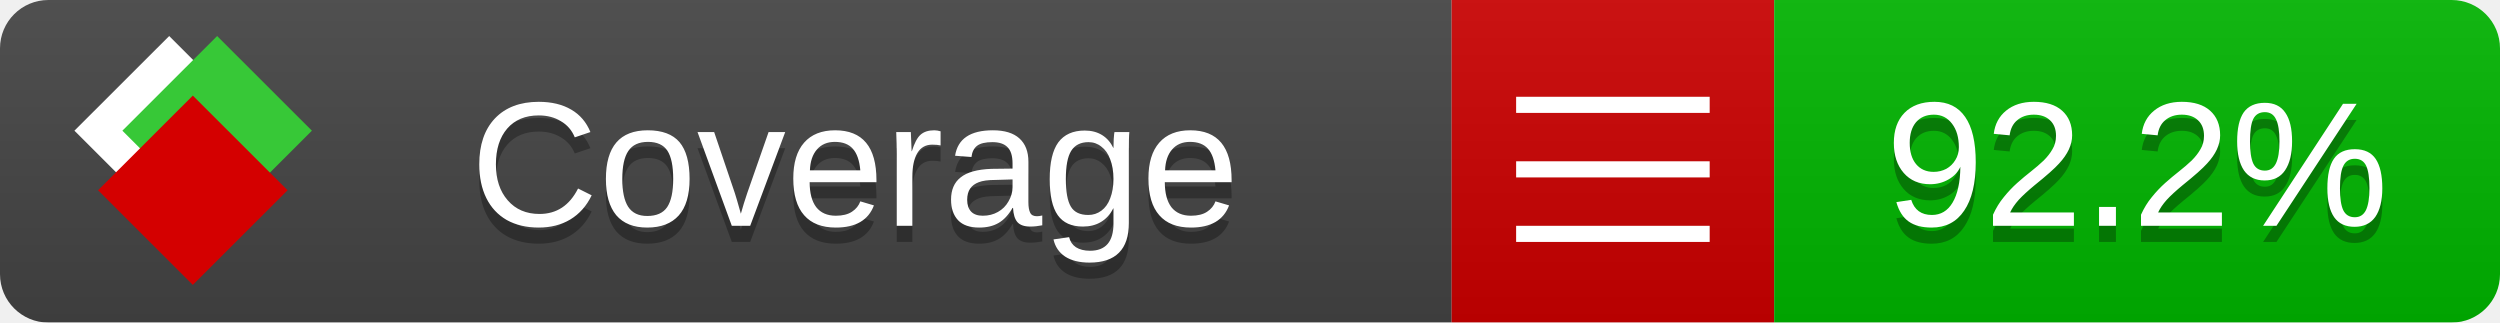
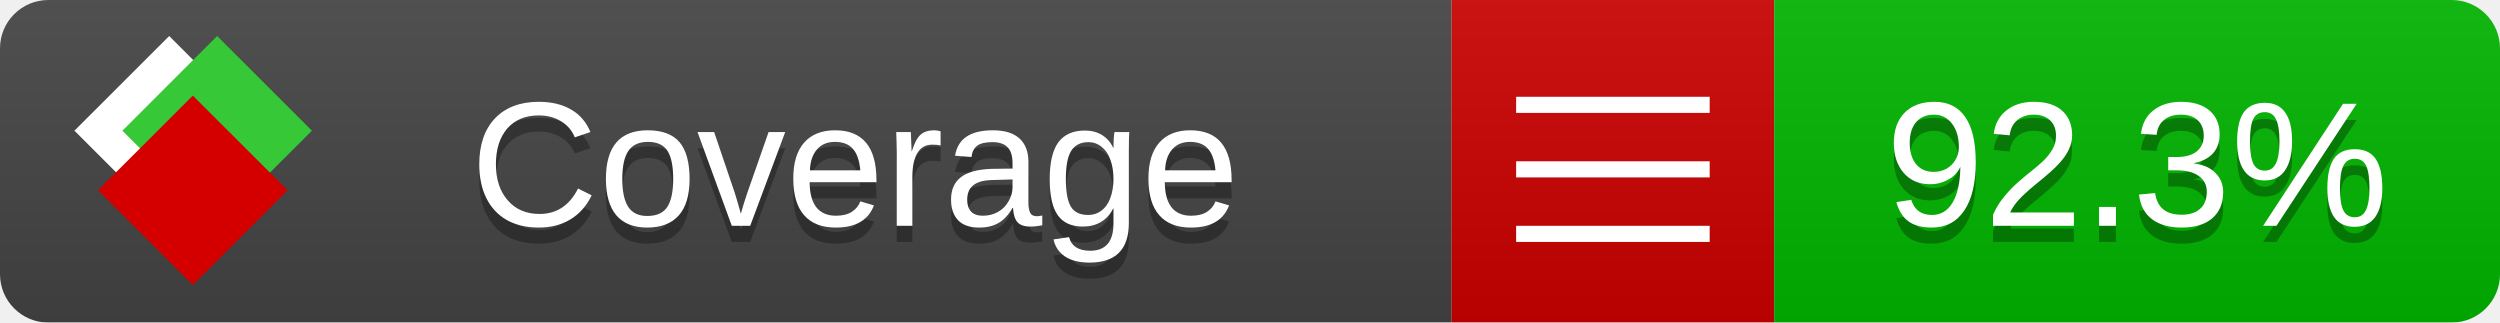
<svg xmlns="http://www.w3.org/2000/svg" xmlns:xlink="http://www.w3.org/1999/xlink" width="155" height="20">
  <style type="text/css">
          
            @keyframes fade1 {
                0% { visibility: visible; opacity: 1; }
               23% { visibility: visible; opacity: 1; }
               25% { visibility: hidden; opacity: 0; }
               48% { visibility: hidden; opacity: 0; }
               50% { visibility: hidden; opacity: 0; }
               73% { visibility: hidden; opacity: 0; }
               75% { visibility: hidden; opacity: 0; }
               98% { visibility: hidden; opacity: 0; }
              100% { visibility: visible; opacity: 1; }
            }
            @keyframes fade2 {
                0% { visibility: hidden; opacity: 0; }
               23% { visibility: hidden; opacity: 0; }
               25% { visibility: visible; opacity: 1; }
               48% { visibility: visible; opacity: 1; }
               50% { visibility: hidden; opacity: 0; }
               73% { visibility: hidden; opacity: 0; }
               75% { visibility: hidden; opacity: 0; }
               98% { visibility: hidden; opacity: 0; }
              100% { visibility: hidden; opacity: 0; }
            }
            @keyframes fade3 {
                0% { visibility: hidden; opacity: 0; }
               23% { visibility: hidden; opacity: 0; }
               25% { visibility: hidden; opacity: 0; }
               48% { visibility: hidden; opacity: 0; }
               50% { visibility: visible; opacity: 1; }
               73% { visibility: visible; opacity: 1; }
               75% { visibility: hidden; opacity: 0; }
               98% { visibility: hidden; opacity: 0; }
              100% { visibility: hidden; opacity: 0; }
            }
            @keyframes fade4 {
                0% { visibility: hidden; opacity: 0; }
               23% { visibility: hidden; opacity: 0; }
               25% { visibility: hidden; opacity: 0; }
               48% { visibility: hidden; opacity: 0; }
               50% { visibility: hidden; opacity: 0; }
               73% { visibility: hidden; opacity: 0; }
               75% { visibility: visible; opacity: 1; }
               98% { visibility: visible; opacity: 1; }
              100% { visibility: hidden; opacity: 0; }
            }
            .linecoverage {
                animation-duration: 15s;
                animation-name: fade1;
                animation-iteration-count: infinite;
            }
            .branchcoverage {
                animation-duration: 15s;
                animation-name: fade2;
                animation-iteration-count: infinite;
            }
            .methodcoverage {
                animation-duration: 15s;
                animation-name: fade3;
                animation-iteration-count: infinite;
            }
            .fullmethodcoverage {
                animation-duration: 15s;
                animation-name: fade4;
                animation-iteration-count: infinite;
            }
          
    </style>
  <defs>
    <linearGradient id="gradient" x2="0" y2="100%">
      <stop offset="0" stop-color="#bbb" stop-opacity=".1" />
      <stop offset="1" stop-opacity=".1" />
    </linearGradient>
    <linearGradient id="c">
      <stop offset="0" stop-color="#d40000" />
      <stop offset="1" stop-color="#ff2a2a" />
    </linearGradient>
    <linearGradient id="a">
      <stop offset="0" stop-color="#e0e0de" />
      <stop offset="1" stop-color="#fff" />
    </linearGradient>
    <linearGradient id="b">
      <stop offset="0" stop-color="#37c837" />
      <stop offset="1" stop-color="#217821" />
    </linearGradient>
    <linearGradient xlink:href="#a" id="e" x1="106.44" x2="69.96" y1="-11.96" y2="-46.84" gradientTransform="matrix(-.8426 -.00045 -.00045 -.8426 -94.27 -75.82)" gradientUnits="userSpaceOnUse" />
    <linearGradient xlink:href="#b" id="f" x1="56.19" x2="77.97" y1="-23.45" y2="10.62" gradientTransform="matrix(.8426 .00045 .00045 .8426 94.27 75.82)" gradientUnits="userSpaceOnUse" />
    <linearGradient xlink:href="#c" id="g" x1="79.98" x2="132.9" y1="10.79" y2="10.79" gradientTransform="matrix(.8426 .00045 .00045 .8426 94.27 75.82)" gradientUnits="userSpaceOnUse" />
    <mask id="mask">
      <rect width="155" height="20" rx="3" fill="#fff" />
    </mask>
    <g id="icon" transform="matrix(.04486 0 0 .04481 -.48 -.63)">
      <rect width="52.92" height="52.92" x="-109.72" y="-27.13" fill="url(#e)" transform="rotate(-135)" />
      <rect width="52.92" height="52.92" x="70.19" y="-39.18" fill="url(#f)" transform="rotate(45)" />
      <rect width="52.92" height="52.92" x="80.05" y="-15.74" fill="url(#g)" transform="rotate(45)" />
    </g>
  </defs>
  <g mask="url(#mask)">
    <rect x="0" y="0" width="90" height="20" fill="#444" />
    <rect x="90" y="0" width="20" height="20" fill="#c00" />
    <rect x="110" y="0" width="45" height="20" fill="#00B600" />
    <rect x="0" y="0" width="155" height="20" fill="url(#gradient)" />
  </g>
  <g>
    <path class="" stroke="#fff" d="M94 6.5 h12 M94 10.5 h12 M94 14.5 h12" />
  </g>
  <g fill="#fff" text-anchor="middle" font-family="Verdana,Arial,Geneva,sans-serif" font-size="11">
    <a xlink:href="https://github.com/danielpalme/ReportGenerator" target="_top">
      <use xlink:href="#icon" transform="translate(3,1) scale(3.5)" />
    </a>
    <text x="53" y="15" fill="#010101" fill-opacity=".3">Coverage</text>
    <text x="53" y="14" fill="#fff">Coverage</text>
-     <text class="" x="132.5" y="15" fill="#010101" fill-opacity=".3">92.2%</text>
-     <text class="" x="132.5" y="14">92.2%</text>
+     <text class="" x="132.5" y="15" fill="#010101" fill-opacity=".3">92.3%</text>
+     <text class="" x="132.5" y="14">92.3%</text>
  </g>
  <g>
    <rect class="" x="90" y="0" width="65" height="20" fill-opacity="0" />
  </g>
</svg>
